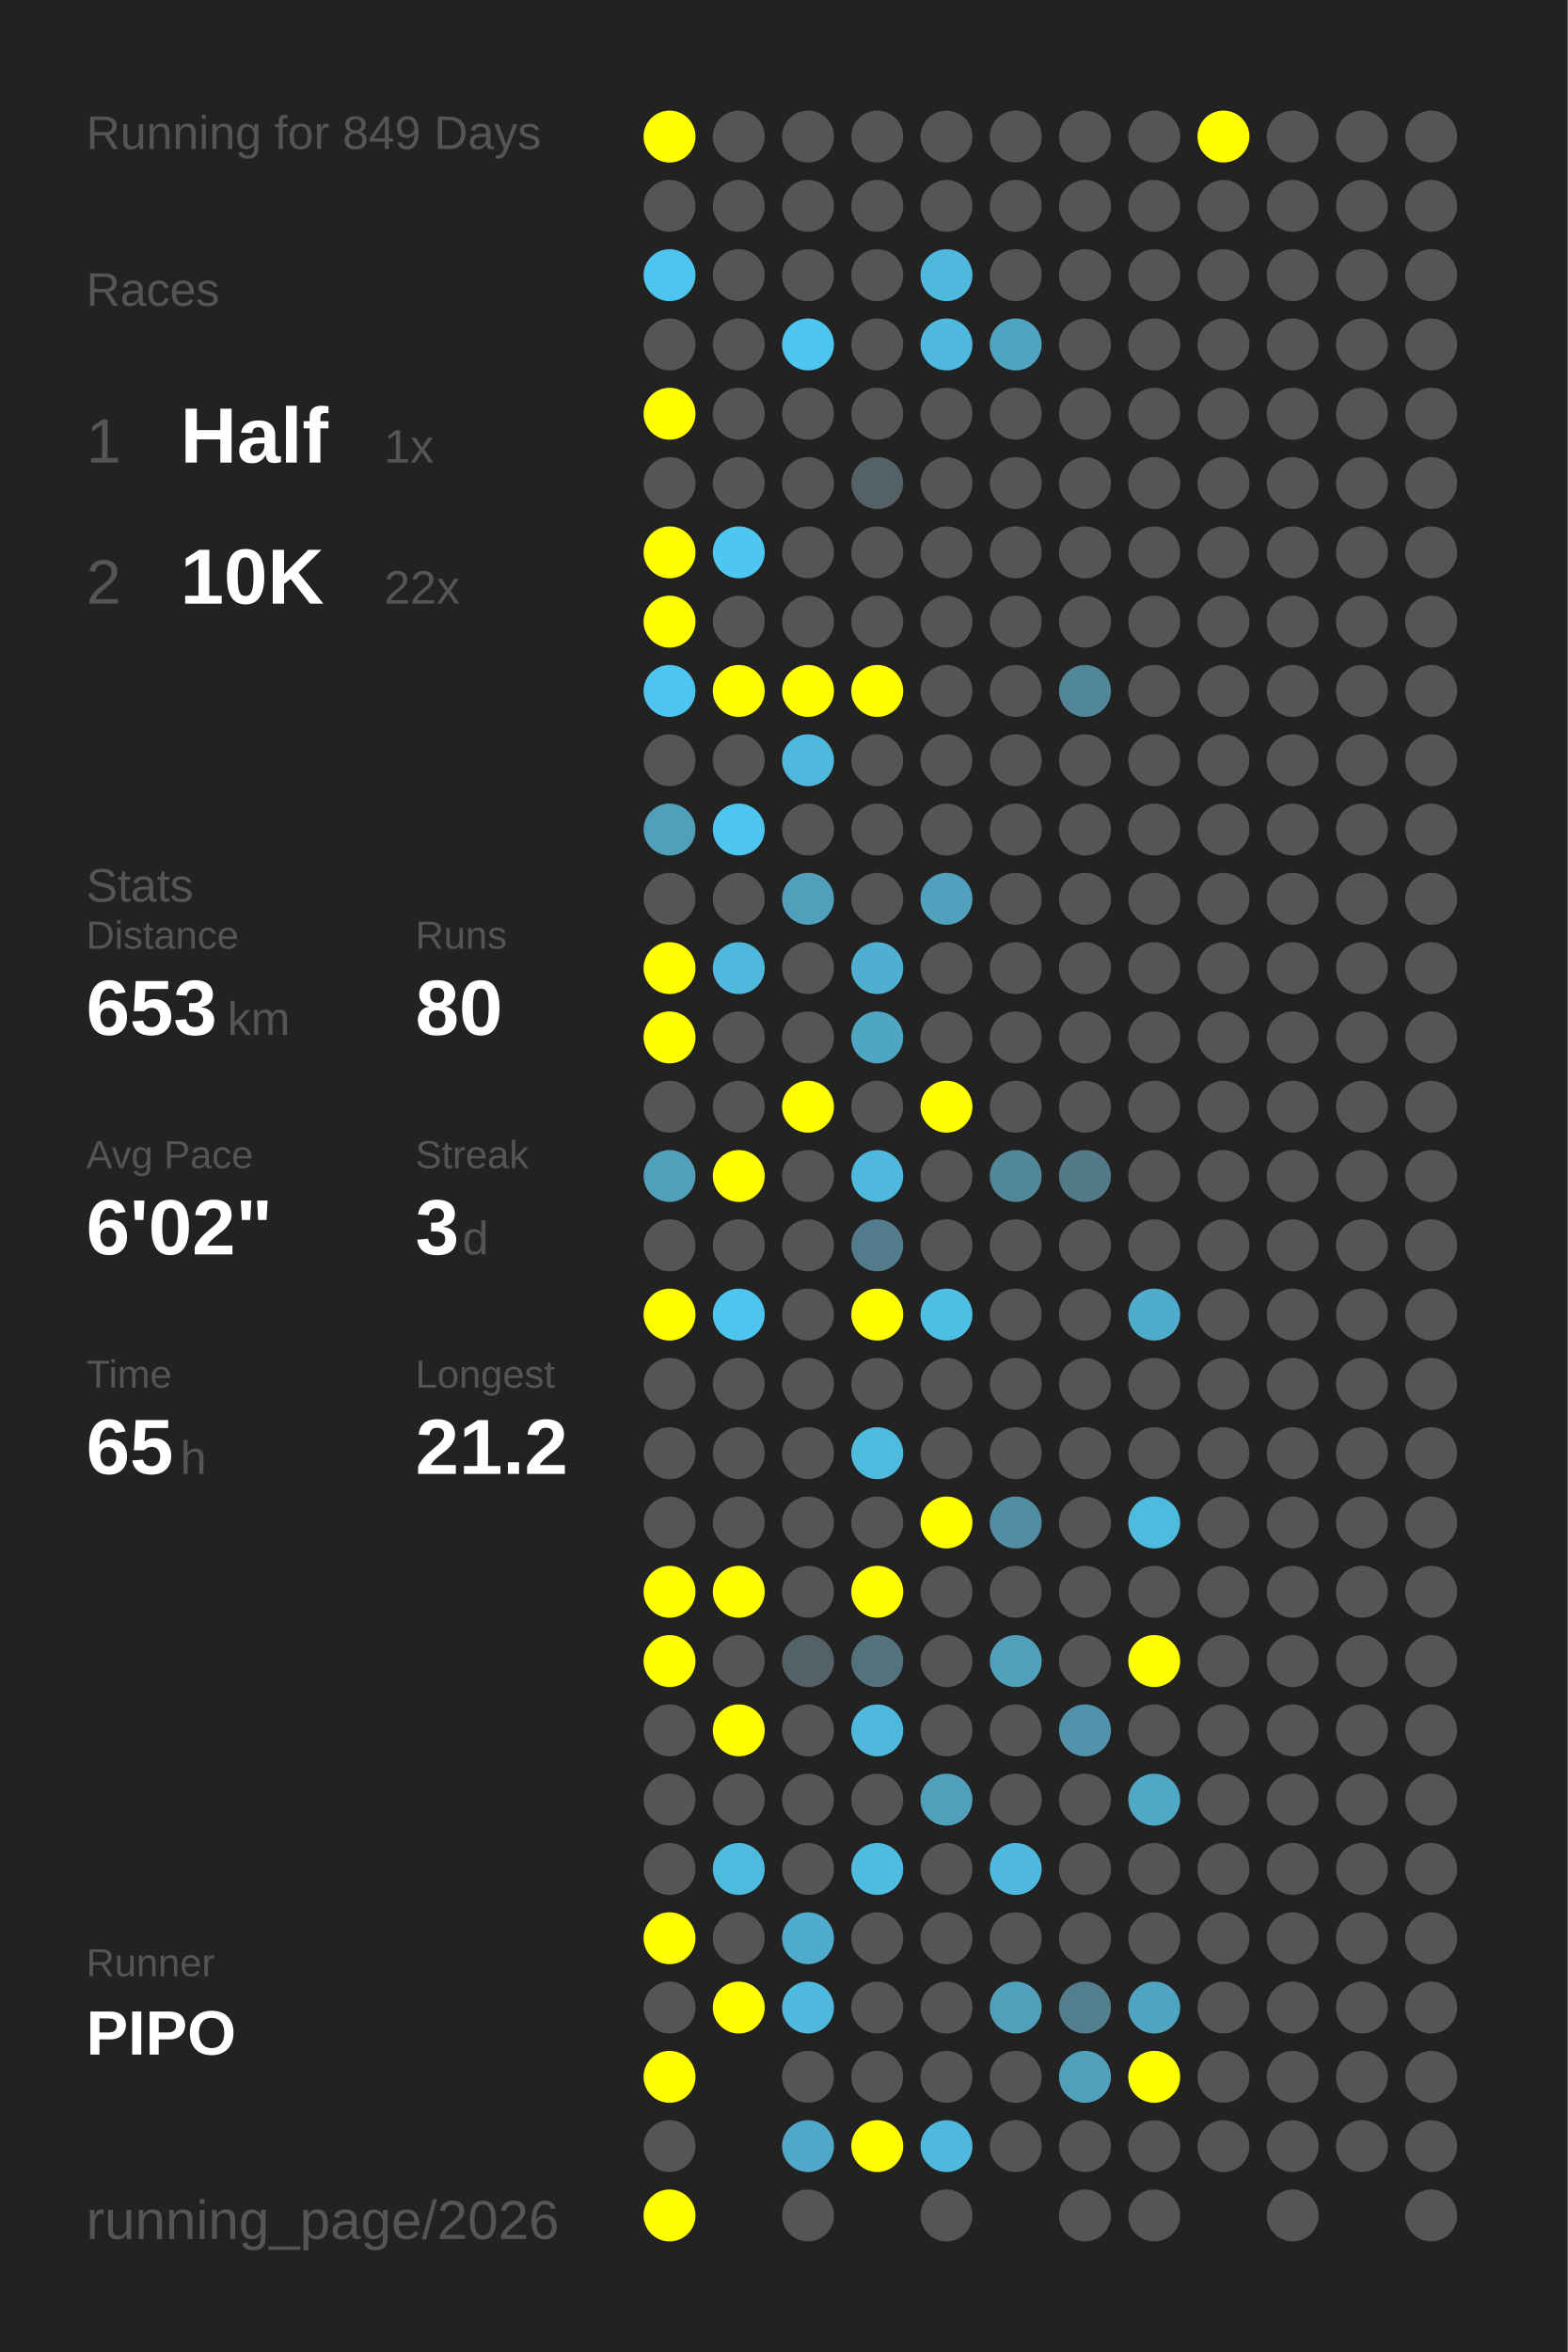
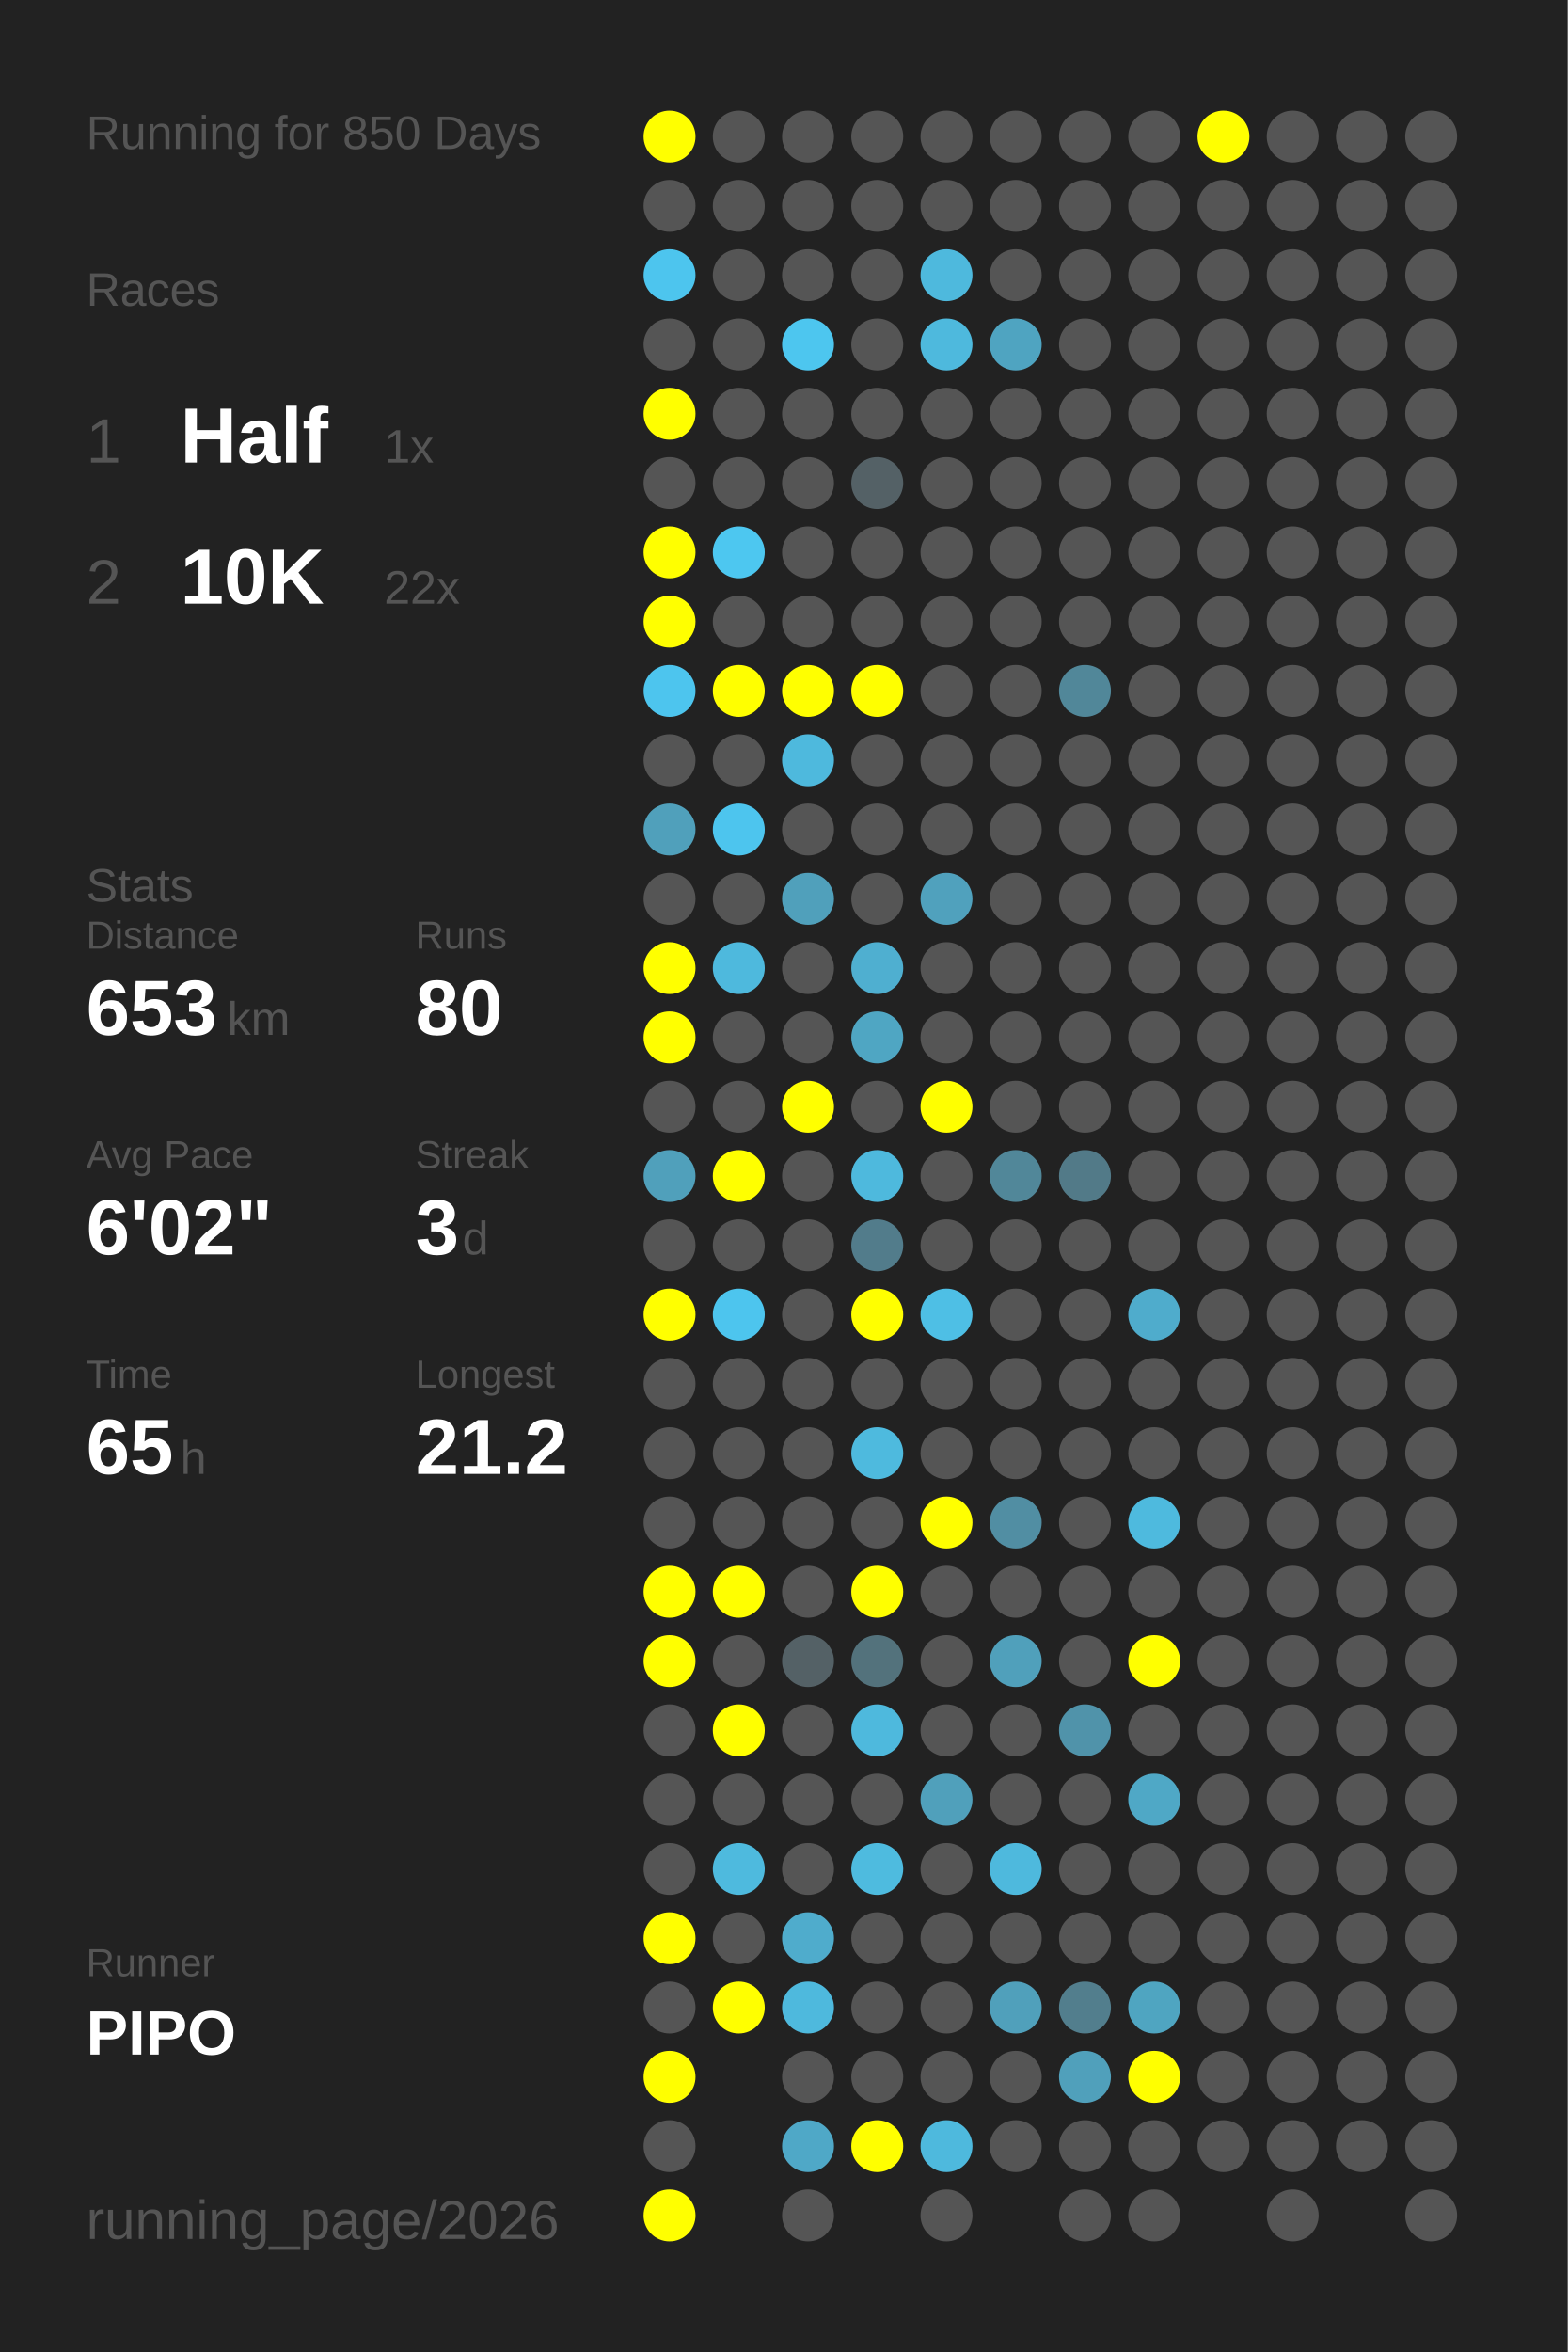
<svg xmlns="http://www.w3.org/2000/svg" baseProfile="full" height="300mm" version="1.1" viewBox="0,0,200,300" width="200mm">
  <defs />
  <rect fill="#222222" height="300" width="200" x="0" y="0" />
-   <text fill="#555555" style="font-size:6px; font-family:Arial;" x="11" y="19">Running for 849 Days</text>
+   <text fill="#555555" style="font-size:6px; font-family:Arial;" x="11" y="19">Running for 850 Days</text>
  <text fill="#555555" style="font-size:6px; font-family:Arial;" x="11" y="39">Races</text>
  <text fill="#555555" style="font-size:8px; font-family:Arial;" x="11" y="59">1</text>
  <text fill="#FFFFFF" style="font-size:10px; font-family:Arial; font-weight:bold;" x="23" y="59">Half</text>
  <text fill="#555555" style="font-size:6px; font-family:Arial;" x="49" y="59">1x</text>
  <text fill="#555555" style="font-size:8px; font-family:Arial;" x="11" y="77">2</text>
  <text fill="#FFFFFF" style="font-size:10px; font-family:Arial; font-weight:bold;" x="23" y="77">10K</text>
  <text fill="#555555" style="font-size:6px; font-family:Arial;" x="49" y="77">22x</text>
  <text fill="#555555" style="font-size:6px; font-family:Arial;" x="11" y="115">Stats</text>
  <text fill="#555555" style="font-size:5px; font-family:Arial;" x="11" y="121">Distance</text>
  <text fill="#FFFFFF" style="font-size:10px; font-family:Arial; font-weight:bold;" x="11" y="132">653</text>
  <text fill="#555555" style="font-size:6px; font-family:Arial;" x="29" y="132">km</text>
  <text fill="#555555" style="font-size:5px; font-family:Arial;" x="53" y="121">Runs</text>
  <text fill="#FFFFFF" style="font-size:10px; font-family:Arial; font-weight:bold;" x="53" y="132">80</text>
  <text fill="#555555" style="font-size:5px; font-family:Arial;" x="11" y="149">Avg Pace</text>
  <text fill="#FFFFFF" style="font-size:10px; font-family:Arial; font-weight:bold;" x="11" y="160">6'02"</text>
  <text fill="#555555" style="font-size:5px; font-family:Arial;" x="53" y="149">Streak</text>
  <text fill="#FFFFFF" style="font-size:10px; font-family:Arial; font-weight:bold;" x="53" y="160">3</text>
  <text fill="#555555" style="font-size:6px; font-family:Arial;" x="59" y="160">d</text>
  <text fill="#555555" style="font-size:5px; font-family:Arial;" x="11" y="177">Time</text>
  <text fill="#FFFFFF" style="font-size:10px; font-family:Arial; font-weight:bold;" x="11" y="188">65</text>
  <text fill="#555555" style="font-size:6px; font-family:Arial;" x="23" y="188">h</text>
  <text fill="#555555" style="font-size:5px; font-family:Arial;" x="53" y="177">Longest</text>
  <text fill="#FFFFFF" style="font-size:10px; font-family:Arial; font-weight:bold;" x="53" y="188">21.2</text>
  <text fill="#555555" style="font-size:5px; font-family:Arial;" x="11" y="252.065">Runner</text>
  <text fill="#FFFFFF" style="font-size:8px; font-family:Arial; font-weight:bold;" x="11" y="262.065">PIPO</text>
  <text fill="#555555" style="font-size:7px; font-family:Arial;" x="11" y="285.581">running_page/2026</text>
  <circle cx="85.417" cy="17.419" fill="#FFFF00" r="3.312" />
  <circle cx="85.417" cy="26.258" fill="#555555" r="3.312" />
  <circle cx="85.417" cy="35.097" fill="#4dc5ee" r="3.312" />
  <circle cx="85.417" cy="43.935" fill="#555555" r="3.312" />
  <circle cx="85.417" cy="52.774" fill="#FFFF00" r="3.312" />
  <circle cx="85.417" cy="61.613" fill="#555555" r="3.312" />
  <circle cx="85.417" cy="70.452" fill="#FFFF00" r="3.312" />
  <circle cx="85.417" cy="79.29" fill="#FFFF00" r="3.312" />
  <circle cx="85.417" cy="88.129" fill="#4dc5ee" r="3.312" />
  <circle cx="85.417" cy="96.968" fill="#555555" r="3.312" />
  <circle cx="85.417" cy="105.806" fill="#50a0bb" r="3.312" />
  <circle cx="85.417" cy="114.645" fill="#555555" r="3.312" />
  <circle cx="85.417" cy="123.484" fill="#FFFF00" r="3.312" />
  <circle cx="85.417" cy="132.323" fill="#FFFF00" r="3.312" />
  <circle cx="85.417" cy="141.161" fill="#555555" r="3.312" />
  <circle cx="85.417" cy="150" fill="#50a0bb" r="3.312" />
  <circle cx="85.417" cy="158.839" fill="#555555" r="3.312" />
  <circle cx="85.417" cy="167.677" fill="#FFFF00" r="3.312" />
  <circle cx="85.417" cy="176.516" fill="#555555" r="3.312" />
  <circle cx="85.417" cy="185.355" fill="#555555" r="3.312" />
  <circle cx="85.417" cy="194.194" fill="#555555" r="3.312" />
  <circle cx="85.417" cy="203.032" fill="#FFFF00" r="3.312" />
  <circle cx="85.417" cy="211.871" fill="#FFFF00" r="3.312" />
  <circle cx="85.417" cy="220.71" fill="#555555" r="3.312" />
  <circle cx="85.417" cy="229.548" fill="#555555" r="3.312" />
  <circle cx="85.417" cy="238.387" fill="#555555" r="3.312" />
  <circle cx="85.417" cy="247.226" fill="#FFFF00" r="3.312" />
  <circle cx="85.417" cy="256.065" fill="#555555" r="3.312" />
  <circle cx="85.417" cy="264.903" fill="#FFFF00" r="3.312" />
  <circle cx="85.417" cy="273.742" fill="#555555" r="3.312" />
  <circle cx="85.417" cy="282.581" fill="#FFFF00" r="3.312" />
  <circle cx="94.25" cy="17.419" fill="#555555" r="3.312" />
  <circle cx="94.25" cy="26.258" fill="#555555" r="3.312" />
  <circle cx="94.25" cy="35.097" fill="#555555" r="3.312" />
  <circle cx="94.25" cy="43.935" fill="#555555" r="3.312" />
  <circle cx="94.25" cy="52.774" fill="#555555" r="3.312" />
  <circle cx="94.25" cy="61.613" fill="#555555" r="3.312" />
  <circle cx="94.25" cy="70.452" fill="#4dc7f0" r="3.312" />
  <circle cx="94.25" cy="79.29" fill="#555555" r="3.312" />
  <circle cx="94.25" cy="88.129" fill="#FFFF00" r="3.312" />
  <circle cx="94.25" cy="96.968" fill="#555555" r="3.312" />
  <circle cx="94.25" cy="105.806" fill="#4dc5ee" r="3.312" />
  <circle cx="94.25" cy="114.645" fill="#555555" r="3.312" />
  <circle cx="94.25" cy="123.484" fill="#4eb9dd" r="3.312" />
  <circle cx="94.25" cy="132.323" fill="#555555" r="3.312" />
  <circle cx="94.25" cy="141.161" fill="#555555" r="3.312" />
  <circle cx="94.25" cy="150" fill="#FFFF00" r="3.312" />
  <circle cx="94.25" cy="158.839" fill="#555555" r="3.312" />
  <circle cx="94.25" cy="167.677" fill="#4dc5ee" r="3.312" />
  <circle cx="94.25" cy="176.516" fill="#555555" r="3.312" />
  <circle cx="94.25" cy="185.355" fill="#555555" r="3.312" />
  <circle cx="94.25" cy="194.194" fill="#555555" r="3.312" />
  <circle cx="94.25" cy="203.032" fill="#FFFF00" r="3.312" />
  <circle cx="94.25" cy="211.871" fill="#555555" r="3.312" />
  <circle cx="94.25" cy="220.71" fill="#FFFF00" r="3.312" />
  <circle cx="94.25" cy="229.548" fill="#555555" r="3.312" />
  <circle cx="94.25" cy="238.387" fill="#4ebade" r="3.312" />
  <circle cx="94.25" cy="247.226" fill="#555555" r="3.312" />
  <circle cx="94.25" cy="256.065" fill="#FFFF00" r="3.312" />
  <circle cx="103.083" cy="17.419" fill="#555555" r="3.312" />
  <circle cx="103.083" cy="26.258" fill="#555555" r="3.312" />
  <circle cx="103.083" cy="35.097" fill="#555555" r="3.312" />
  <circle cx="103.083" cy="43.935" fill="#4dc6ef" r="3.312" />
  <circle cx="103.083" cy="52.774" fill="#555555" r="3.312" />
  <circle cx="103.083" cy="61.613" fill="#555555" r="3.312" />
  <circle cx="103.083" cy="70.452" fill="#555555" r="3.312" />
  <circle cx="103.083" cy="79.29" fill="#555555" r="3.312" />
  <circle cx="103.083" cy="88.129" fill="#FFFF00" r="3.312" />
  <circle cx="103.083" cy="96.968" fill="#4eb9dd" r="3.312" />
  <circle cx="103.083" cy="105.806" fill="#555555" r="3.312" />
  <circle cx="103.083" cy="114.645" fill="#50a0bb" r="3.312" />
  <circle cx="103.083" cy="123.484" fill="#555555" r="3.312" />
  <circle cx="103.083" cy="132.323" fill="#555555" r="3.312" />
  <circle cx="103.083" cy="141.161" fill="#FFFF00" r="3.312" />
  <circle cx="103.083" cy="150" fill="#555555" r="3.312" />
  <circle cx="103.083" cy="158.839" fill="#555555" r="3.312" />
  <circle cx="103.083" cy="167.677" fill="#555555" r="3.312" />
  <circle cx="103.083" cy="176.516" fill="#555555" r="3.312" />
  <circle cx="103.083" cy="185.355" fill="#555555" r="3.312" />
  <circle cx="103.083" cy="194.194" fill="#555555" r="3.312" />
  <circle cx="103.083" cy="203.032" fill="#555555" r="3.312" />
  <circle cx="103.083" cy="211.871" fill="#546166" r="3.312" />
  <circle cx="103.083" cy="220.71" fill="#555555" r="3.312" />
  <circle cx="103.083" cy="229.548" fill="#555555" r="3.312" />
  <circle cx="103.083" cy="238.387" fill="#555555" r="3.312" />
  <circle cx="103.083" cy="247.226" fill="#4faccc" r="3.312" />
  <circle cx="103.083" cy="256.065" fill="#4eb9dd" r="3.312" />
  <circle cx="103.083" cy="264.903" fill="#555555" r="3.312" />
  <circle cx="103.083" cy="273.742" fill="#4fa8c7" r="3.312" />
  <circle cx="103.083" cy="282.581" fill="#555555" r="3.312" />
  <circle cx="111.917" cy="17.419" fill="#555555" r="3.312" />
  <circle cx="111.917" cy="26.258" fill="#555555" r="3.312" />
  <circle cx="111.917" cy="35.097" fill="#555555" r="3.312" />
  <circle cx="111.917" cy="43.935" fill="#555555" r="3.312" />
  <circle cx="111.917" cy="52.774" fill="#555555" r="3.312" />
  <circle cx="111.917" cy="61.613" fill="#546166" r="3.312" />
  <circle cx="111.917" cy="70.452" fill="#555555" r="3.312" />
  <circle cx="111.917" cy="79.29" fill="#555555" r="3.312" />
  <circle cx="111.917" cy="88.129" fill="#FFFF00" r="3.312" />
  <circle cx="111.917" cy="96.968" fill="#555555" r="3.312" />
  <circle cx="111.917" cy="105.806" fill="#555555" r="3.312" />
  <circle cx="111.917" cy="114.645" fill="#555555" r="3.312" />
  <circle cx="111.917" cy="123.484" fill="#4fafd0" r="3.312" />
  <circle cx="111.917" cy="132.323" fill="#4fa6c3" r="3.312" />
  <circle cx="111.917" cy="141.161" fill="#555555" r="3.312" />
  <circle cx="111.917" cy="150" fill="#4eb9dd" r="3.312" />
  <circle cx="111.917" cy="158.839" fill="#527c8b" r="3.312" />
  <circle cx="111.917" cy="167.677" fill="#FFFF00" r="3.312" />
  <circle cx="111.917" cy="176.516" fill="#555555" r="3.312" />
  <circle cx="111.917" cy="185.355" fill="#4ebade" r="3.312" />
  <circle cx="111.917" cy="194.194" fill="#555555" r="3.312" />
  <circle cx="111.917" cy="203.032" fill="#FFFF00" r="3.312" />
  <circle cx="111.917" cy="211.871" fill="#53727c" r="3.312" />
  <circle cx="111.917" cy="220.71" fill="#4eb9dd" r="3.312" />
  <circle cx="111.917" cy="229.548" fill="#555555" r="3.312" />
  <circle cx="111.917" cy="238.387" fill="#4ebbdf" r="3.312" />
  <circle cx="111.917" cy="247.226" fill="#555555" r="3.312" />
  <circle cx="111.917" cy="256.065" fill="#555555" r="3.312" />
  <circle cx="111.917" cy="264.903" fill="#555555" r="3.312" />
  <circle cx="111.917" cy="273.742" fill="#FFFF00" r="3.312" />
  <circle cx="120.75" cy="17.419" fill="#555555" r="3.312" />
  <circle cx="120.75" cy="26.258" fill="#555555" r="3.312" />
  <circle cx="120.75" cy="35.097" fill="#4eb9dd" r="3.312" />
  <circle cx="120.75" cy="43.935" fill="#4eb9dd" r="3.312" />
  <circle cx="120.75" cy="52.774" fill="#555555" r="3.312" />
  <circle cx="120.75" cy="61.613" fill="#555555" r="3.312" />
  <circle cx="120.75" cy="70.452" fill="#555555" r="3.312" />
  <circle cx="120.75" cy="79.29" fill="#555555" r="3.312" />
  <circle cx="120.75" cy="88.129" fill="#555555" r="3.312" />
  <circle cx="120.75" cy="96.968" fill="#555555" r="3.312" />
  <circle cx="120.75" cy="105.806" fill="#555555" r="3.312" />
  <circle cx="120.75" cy="114.645" fill="#50a1bd" r="3.312" />
  <circle cx="120.75" cy="123.484" fill="#555555" r="3.312" />
  <circle cx="120.75" cy="132.323" fill="#555555" r="3.312" />
  <circle cx="120.75" cy="141.161" fill="#FFFF00" r="3.312" />
  <circle cx="120.75" cy="150" fill="#555555" r="3.312" />
  <circle cx="120.75" cy="158.839" fill="#555555" r="3.312" />
  <circle cx="120.75" cy="167.677" fill="#4ebfe5" r="3.312" />
  <circle cx="120.75" cy="176.516" fill="#555555" r="3.312" />
  <circle cx="120.75" cy="185.355" fill="#555555" r="3.312" />
  <circle cx="120.75" cy="194.194" fill="#FFFF00" r="3.312" />
  <circle cx="120.75" cy="203.032" fill="#555555" r="3.312" />
  <circle cx="120.75" cy="211.871" fill="#555555" r="3.312" />
  <circle cx="120.75" cy="220.71" fill="#555555" r="3.312" />
  <circle cx="120.75" cy="229.548" fill="#50a0bb" r="3.312" />
  <circle cx="120.75" cy="238.387" fill="#555555" r="3.312" />
  <circle cx="120.75" cy="247.226" fill="#555555" r="3.312" />
  <circle cx="120.75" cy="256.065" fill="#555555" r="3.312" />
  <circle cx="120.75" cy="264.903" fill="#555555" r="3.312" />
  <circle cx="120.75" cy="273.742" fill="#4eb9dd" r="3.312" />
  <circle cx="120.75" cy="282.581" fill="#555555" r="3.312" />
  <circle cx="129.583" cy="17.419" fill="#555555" r="3.312" />
  <circle cx="129.583" cy="26.258" fill="#555555" r="3.312" />
  <circle cx="129.583" cy="35.097" fill="#555555" r="3.312" />
  <circle cx="129.583" cy="43.935" fill="#4fa4c1" r="3.312" />
  <circle cx="129.583" cy="52.774" fill="#555555" r="3.312" />
  <circle cx="129.583" cy="61.613" fill="#555555" r="3.312" />
  <circle cx="129.583" cy="70.452" fill="#555555" r="3.312" />
  <circle cx="129.583" cy="79.29" fill="#555555" r="3.312" />
  <circle cx="129.583" cy="88.129" fill="#555555" r="3.312" />
  <circle cx="129.583" cy="96.968" fill="#555555" r="3.312" />
  <circle cx="129.583" cy="105.806" fill="#555555" r="3.312" />
  <circle cx="129.583" cy="114.645" fill="#555555" r="3.312" />
  <circle cx="129.583" cy="123.484" fill="#555555" r="3.312" />
  <circle cx="129.583" cy="132.323" fill="#555555" r="3.312" />
  <circle cx="129.583" cy="141.161" fill="#555555" r="3.312" />
  <circle cx="129.583" cy="150" fill="#518799" r="3.312" />
  <circle cx="129.583" cy="158.839" fill="#555555" r="3.312" />
  <circle cx="129.583" cy="167.677" fill="#555555" r="3.312" />
  <circle cx="129.583" cy="176.516" fill="#555555" r="3.312" />
  <circle cx="129.583" cy="185.355" fill="#555555" r="3.312" />
  <circle cx="129.583" cy="194.194" fill="#518ea3" r="3.312" />
  <circle cx="129.583" cy="203.032" fill="#555555" r="3.312" />
  <circle cx="129.583" cy="211.871" fill="#50a0bb" r="3.312" />
  <circle cx="129.583" cy="220.71" fill="#555555" r="3.312" />
  <circle cx="129.583" cy="229.548" fill="#555555" r="3.312" />
  <circle cx="129.583" cy="238.387" fill="#4eb9dd" r="3.312" />
  <circle cx="129.583" cy="247.226" fill="#555555" r="3.312" />
  <circle cx="129.583" cy="256.065" fill="#50a0bb" r="3.312" />
  <circle cx="129.583" cy="264.903" fill="#555555" r="3.312" />
  <circle cx="129.583" cy="273.742" fill="#555555" r="3.312" />
  <circle cx="138.417" cy="17.419" fill="#555555" r="3.312" />
  <circle cx="138.417" cy="26.258" fill="#555555" r="3.312" />
  <circle cx="138.417" cy="35.097" fill="#555555" r="3.312" />
  <circle cx="138.417" cy="43.935" fill="#555555" r="3.312" />
  <circle cx="138.417" cy="52.774" fill="#555555" r="3.312" />
  <circle cx="138.417" cy="61.613" fill="#555555" r="3.312" />
  <circle cx="138.417" cy="70.452" fill="#555555" r="3.312" />
  <circle cx="138.417" cy="79.29" fill="#555555" r="3.312" />
  <circle cx="138.417" cy="88.129" fill="#518799" r="3.312" />
  <circle cx="138.417" cy="96.968" fill="#555555" r="3.312" />
  <circle cx="138.417" cy="105.806" fill="#555555" r="3.312" />
  <circle cx="138.417" cy="114.645" fill="#555555" r="3.312" />
  <circle cx="138.417" cy="123.484" fill="#555555" r="3.312" />
  <circle cx="138.417" cy="132.323" fill="#555555" r="3.312" />
  <circle cx="138.417" cy="141.161" fill="#555555" r="3.312" />
  <circle cx="138.417" cy="150" fill="#527a88" r="3.312" />
  <circle cx="138.417" cy="158.839" fill="#555555" r="3.312" />
  <circle cx="138.417" cy="167.677" fill="#555555" r="3.312" />
  <circle cx="138.417" cy="176.516" fill="#555555" r="3.312" />
  <circle cx="138.417" cy="185.355" fill="#555555" r="3.312" />
  <circle cx="138.417" cy="194.194" fill="#555555" r="3.312" />
  <circle cx="138.417" cy="203.032" fill="#555555" r="3.312" />
  <circle cx="138.417" cy="211.871" fill="#555555" r="3.312" />
  <circle cx="138.417" cy="220.71" fill="#5093aa" r="3.312" />
  <circle cx="138.417" cy="229.548" fill="#555555" r="3.312" />
  <circle cx="138.417" cy="238.387" fill="#555555" r="3.312" />
  <circle cx="138.417" cy="247.226" fill="#555555" r="3.312" />
  <circle cx="138.417" cy="256.065" fill="#527e8d" r="3.312" />
  <circle cx="138.417" cy="264.903" fill="#50a0bb" r="3.312" />
  <circle cx="138.417" cy="273.742" fill="#555555" r="3.312" />
  <circle cx="138.417" cy="282.581" fill="#555555" r="3.312" />
  <circle cx="147.25" cy="17.419" fill="#555555" r="3.312" />
  <circle cx="147.25" cy="26.258" fill="#555555" r="3.312" />
  <circle cx="147.25" cy="35.097" fill="#555555" r="3.312" />
  <circle cx="147.25" cy="43.935" fill="#555555" r="3.312" />
  <circle cx="147.25" cy="52.774" fill="#555555" r="3.312" />
  <circle cx="147.25" cy="61.613" fill="#555555" r="3.312" />
  <circle cx="147.25" cy="70.452" fill="#555555" r="3.312" />
  <circle cx="147.25" cy="79.29" fill="#555555" r="3.312" />
  <circle cx="147.25" cy="88.129" fill="#555555" r="3.312" />
  <circle cx="147.25" cy="96.968" fill="#555555" r="3.312" />
  <circle cx="147.25" cy="105.806" fill="#555555" r="3.312" />
  <circle cx="147.25" cy="114.645" fill="#555555" r="3.312" />
  <circle cx="147.25" cy="123.484" fill="#555555" r="3.312" />
  <circle cx="147.25" cy="132.323" fill="#555555" r="3.312" />
  <circle cx="147.25" cy="141.161" fill="#555555" r="3.312" />
  <circle cx="147.25" cy="150" fill="#555555" r="3.312" />
  <circle cx="147.25" cy="158.839" fill="#555555" r="3.312" />
  <circle cx="147.25" cy="167.677" fill="#4faccc" r="3.312" />
  <circle cx="147.25" cy="176.516" fill="#555555" r="3.312" />
  <circle cx="147.25" cy="185.355" fill="#555555" r="3.312" />
  <circle cx="147.25" cy="194.194" fill="#4ebade" r="3.312" />
  <circle cx="147.25" cy="203.032" fill="#555555" r="3.312" />
  <circle cx="147.25" cy="211.871" fill="#FFFF00" r="3.312" />
  <circle cx="147.25" cy="220.71" fill="#555555" r="3.312" />
  <circle cx="147.25" cy="229.548" fill="#4fa8c6" r="3.312" />
  <circle cx="147.25" cy="238.387" fill="#555555" r="3.312" />
  <circle cx="147.25" cy="247.226" fill="#555555" r="3.312" />
  <circle cx="147.25" cy="256.065" fill="#4fa5c1" r="3.312" />
  <circle cx="147.25" cy="264.903" fill="#FFFF00" r="3.312" />
  <circle cx="147.25" cy="273.742" fill="#555555" r="3.312" />
  <circle cx="147.25" cy="282.581" fill="#555555" r="3.312" />
  <circle cx="156.083" cy="17.419" fill="#FFFF00" r="3.312" />
  <circle cx="156.083" cy="26.258" fill="#555555" r="3.312" />
  <circle cx="156.083" cy="35.097" fill="#555555" r="3.312" />
  <circle cx="156.083" cy="43.935" fill="#555555" r="3.312" />
  <circle cx="156.083" cy="52.774" fill="#555555" r="3.312" />
  <circle cx="156.083" cy="61.613" fill="#555555" r="3.312" />
  <circle cx="156.083" cy="70.452" fill="#555555" r="3.312" />
  <circle cx="156.083" cy="79.29" fill="#555555" r="3.312" />
  <circle cx="156.083" cy="88.129" fill="#555555" r="3.312" />
  <circle cx="156.083" cy="96.968" fill="#555555" r="3.312" />
  <circle cx="156.083" cy="105.806" fill="#555555" r="3.312" />
  <circle cx="156.083" cy="114.645" fill="#555555" r="3.312" />
  <circle cx="156.083" cy="123.484" fill="#555555" r="3.312" />
  <circle cx="156.083" cy="132.323" fill="#555555" r="3.312" />
  <circle cx="156.083" cy="141.161" fill="#555555" r="3.312" />
  <circle cx="156.083" cy="150" fill="#555555" r="3.312" />
  <circle cx="156.083" cy="158.839" fill="#555555" r="3.312" />
  <circle cx="156.083" cy="167.677" fill="#555555" r="3.312" />
  <circle cx="156.083" cy="176.516" fill="#555555" r="3.312" />
  <circle cx="156.083" cy="185.355" fill="#555555" r="3.312" />
  <circle cx="156.083" cy="194.194" fill="#555555" r="3.312" />
  <circle cx="156.083" cy="203.032" fill="#555555" r="3.312" />
  <circle cx="156.083" cy="211.871" fill="#555555" r="3.312" />
  <circle cx="156.083" cy="220.71" fill="#555555" r="3.312" />
  <circle cx="156.083" cy="229.548" fill="#555555" r="3.312" />
  <circle cx="156.083" cy="238.387" fill="#555555" r="3.312" />
  <circle cx="156.083" cy="247.226" fill="#555555" r="3.312" />
  <circle cx="156.083" cy="256.065" fill="#555555" r="3.312" />
  <circle cx="156.083" cy="264.903" fill="#555555" r="3.312" />
  <circle cx="156.083" cy="273.742" fill="#555555" r="3.312" />
  <circle cx="164.917" cy="17.419" fill="#555555" r="3.312" />
  <circle cx="164.917" cy="26.258" fill="#555555" r="3.312" />
  <circle cx="164.917" cy="35.097" fill="#555555" r="3.312" />
  <circle cx="164.917" cy="43.935" fill="#555555" r="3.312" />
  <circle cx="164.917" cy="52.774" fill="#555555" r="3.312" />
  <circle cx="164.917" cy="61.613" fill="#555555" r="3.312" />
  <circle cx="164.917" cy="70.452" fill="#555555" r="3.312" />
  <circle cx="164.917" cy="79.29" fill="#555555" r="3.312" />
  <circle cx="164.917" cy="88.129" fill="#555555" r="3.312" />
  <circle cx="164.917" cy="96.968" fill="#555555" r="3.312" />
  <circle cx="164.917" cy="105.806" fill="#555555" r="3.312" />
  <circle cx="164.917" cy="114.645" fill="#555555" r="3.312" />
  <circle cx="164.917" cy="123.484" fill="#555555" r="3.312" />
  <circle cx="164.917" cy="132.323" fill="#555555" r="3.312" />
  <circle cx="164.917" cy="141.161" fill="#555555" r="3.312" />
  <circle cx="164.917" cy="150" fill="#555555" r="3.312" />
  <circle cx="164.917" cy="158.839" fill="#555555" r="3.312" />
  <circle cx="164.917" cy="167.677" fill="#555555" r="3.312" />
  <circle cx="164.917" cy="176.516" fill="#555555" r="3.312" />
  <circle cx="164.917" cy="185.355" fill="#555555" r="3.312" />
  <circle cx="164.917" cy="194.194" fill="#555555" r="3.312" />
  <circle cx="164.917" cy="203.032" fill="#555555" r="3.312" />
  <circle cx="164.917" cy="211.871" fill="#555555" r="3.312" />
  <circle cx="164.917" cy="220.71" fill="#555555" r="3.312" />
  <circle cx="164.917" cy="229.548" fill="#555555" r="3.312" />
  <circle cx="164.917" cy="238.387" fill="#555555" r="3.312" />
  <circle cx="164.917" cy="247.226" fill="#555555" r="3.312" />
  <circle cx="164.917" cy="256.065" fill="#555555" r="3.312" />
  <circle cx="164.917" cy="264.903" fill="#555555" r="3.312" />
  <circle cx="164.917" cy="273.742" fill="#555555" r="3.312" />
  <circle cx="164.917" cy="282.581" fill="#555555" r="3.312" />
  <circle cx="173.75" cy="17.419" fill="#555555" r="3.312" />
  <circle cx="173.75" cy="26.258" fill="#555555" r="3.312" />
  <circle cx="173.75" cy="35.097" fill="#555555" r="3.312" />
  <circle cx="173.75" cy="43.935" fill="#555555" r="3.312" />
  <circle cx="173.75" cy="52.774" fill="#555555" r="3.312" />
  <circle cx="173.75" cy="61.613" fill="#555555" r="3.312" />
  <circle cx="173.75" cy="70.452" fill="#555555" r="3.312" />
  <circle cx="173.75" cy="79.29" fill="#555555" r="3.312" />
  <circle cx="173.75" cy="88.129" fill="#555555" r="3.312" />
  <circle cx="173.75" cy="96.968" fill="#555555" r="3.312" />
  <circle cx="173.75" cy="105.806" fill="#555555" r="3.312" />
  <circle cx="173.75" cy="114.645" fill="#555555" r="3.312" />
  <circle cx="173.75" cy="123.484" fill="#555555" r="3.312" />
  <circle cx="173.75" cy="132.323" fill="#555555" r="3.312" />
  <circle cx="173.75" cy="141.161" fill="#555555" r="3.312" />
  <circle cx="173.75" cy="150" fill="#555555" r="3.312" />
  <circle cx="173.75" cy="158.839" fill="#555555" r="3.312" />
  <circle cx="173.75" cy="167.677" fill="#555555" r="3.312" />
  <circle cx="173.75" cy="176.516" fill="#555555" r="3.312" />
  <circle cx="173.75" cy="185.355" fill="#555555" r="3.312" />
  <circle cx="173.75" cy="194.194" fill="#555555" r="3.312" />
  <circle cx="173.75" cy="203.032" fill="#555555" r="3.312" />
  <circle cx="173.75" cy="211.871" fill="#555555" r="3.312" />
  <circle cx="173.75" cy="220.71" fill="#555555" r="3.312" />
  <circle cx="173.75" cy="229.548" fill="#555555" r="3.312" />
  <circle cx="173.75" cy="238.387" fill="#555555" r="3.312" />
  <circle cx="173.75" cy="247.226" fill="#555555" r="3.312" />
  <circle cx="173.75" cy="256.065" fill="#555555" r="3.312" />
  <circle cx="173.75" cy="264.903" fill="#555555" r="3.312" />
  <circle cx="173.75" cy="273.742" fill="#555555" r="3.312" />
  <circle cx="182.583" cy="17.419" fill="#555555" r="3.312" />
  <circle cx="182.583" cy="26.258" fill="#555555" r="3.312" />
  <circle cx="182.583" cy="35.097" fill="#555555" r="3.312" />
  <circle cx="182.583" cy="43.935" fill="#555555" r="3.312" />
  <circle cx="182.583" cy="52.774" fill="#555555" r="3.312" />
  <circle cx="182.583" cy="61.613" fill="#555555" r="3.312" />
  <circle cx="182.583" cy="70.452" fill="#555555" r="3.312" />
  <circle cx="182.583" cy="79.29" fill="#555555" r="3.312" />
  <circle cx="182.583" cy="88.129" fill="#555555" r="3.312" />
  <circle cx="182.583" cy="96.968" fill="#555555" r="3.312" />
  <circle cx="182.583" cy="105.806" fill="#555555" r="3.312" />
  <circle cx="182.583" cy="114.645" fill="#555555" r="3.312" />
  <circle cx="182.583" cy="123.484" fill="#555555" r="3.312" />
  <circle cx="182.583" cy="132.323" fill="#555555" r="3.312" />
  <circle cx="182.583" cy="141.161" fill="#555555" r="3.312" />
  <circle cx="182.583" cy="150" fill="#555555" r="3.312" />
  <circle cx="182.583" cy="158.839" fill="#555555" r="3.312" />
  <circle cx="182.583" cy="167.677" fill="#555555" r="3.312" />
  <circle cx="182.583" cy="176.516" fill="#555555" r="3.312" />
  <circle cx="182.583" cy="185.355" fill="#555555" r="3.312" />
  <circle cx="182.583" cy="194.194" fill="#555555" r="3.312" />
  <circle cx="182.583" cy="203.032" fill="#555555" r="3.312" />
  <circle cx="182.583" cy="211.871" fill="#555555" r="3.312" />
  <circle cx="182.583" cy="220.71" fill="#555555" r="3.312" />
  <circle cx="182.583" cy="229.548" fill="#555555" r="3.312" />
  <circle cx="182.583" cy="238.387" fill="#555555" r="3.312" />
  <circle cx="182.583" cy="247.226" fill="#555555" r="3.312" />
  <circle cx="182.583" cy="256.065" fill="#555555" r="3.312" />
  <circle cx="182.583" cy="264.903" fill="#555555" r="3.312" />
  <circle cx="182.583" cy="273.742" fill="#555555" r="3.312" />
  <circle cx="182.583" cy="282.581" fill="#555555" r="3.312" />
</svg>
